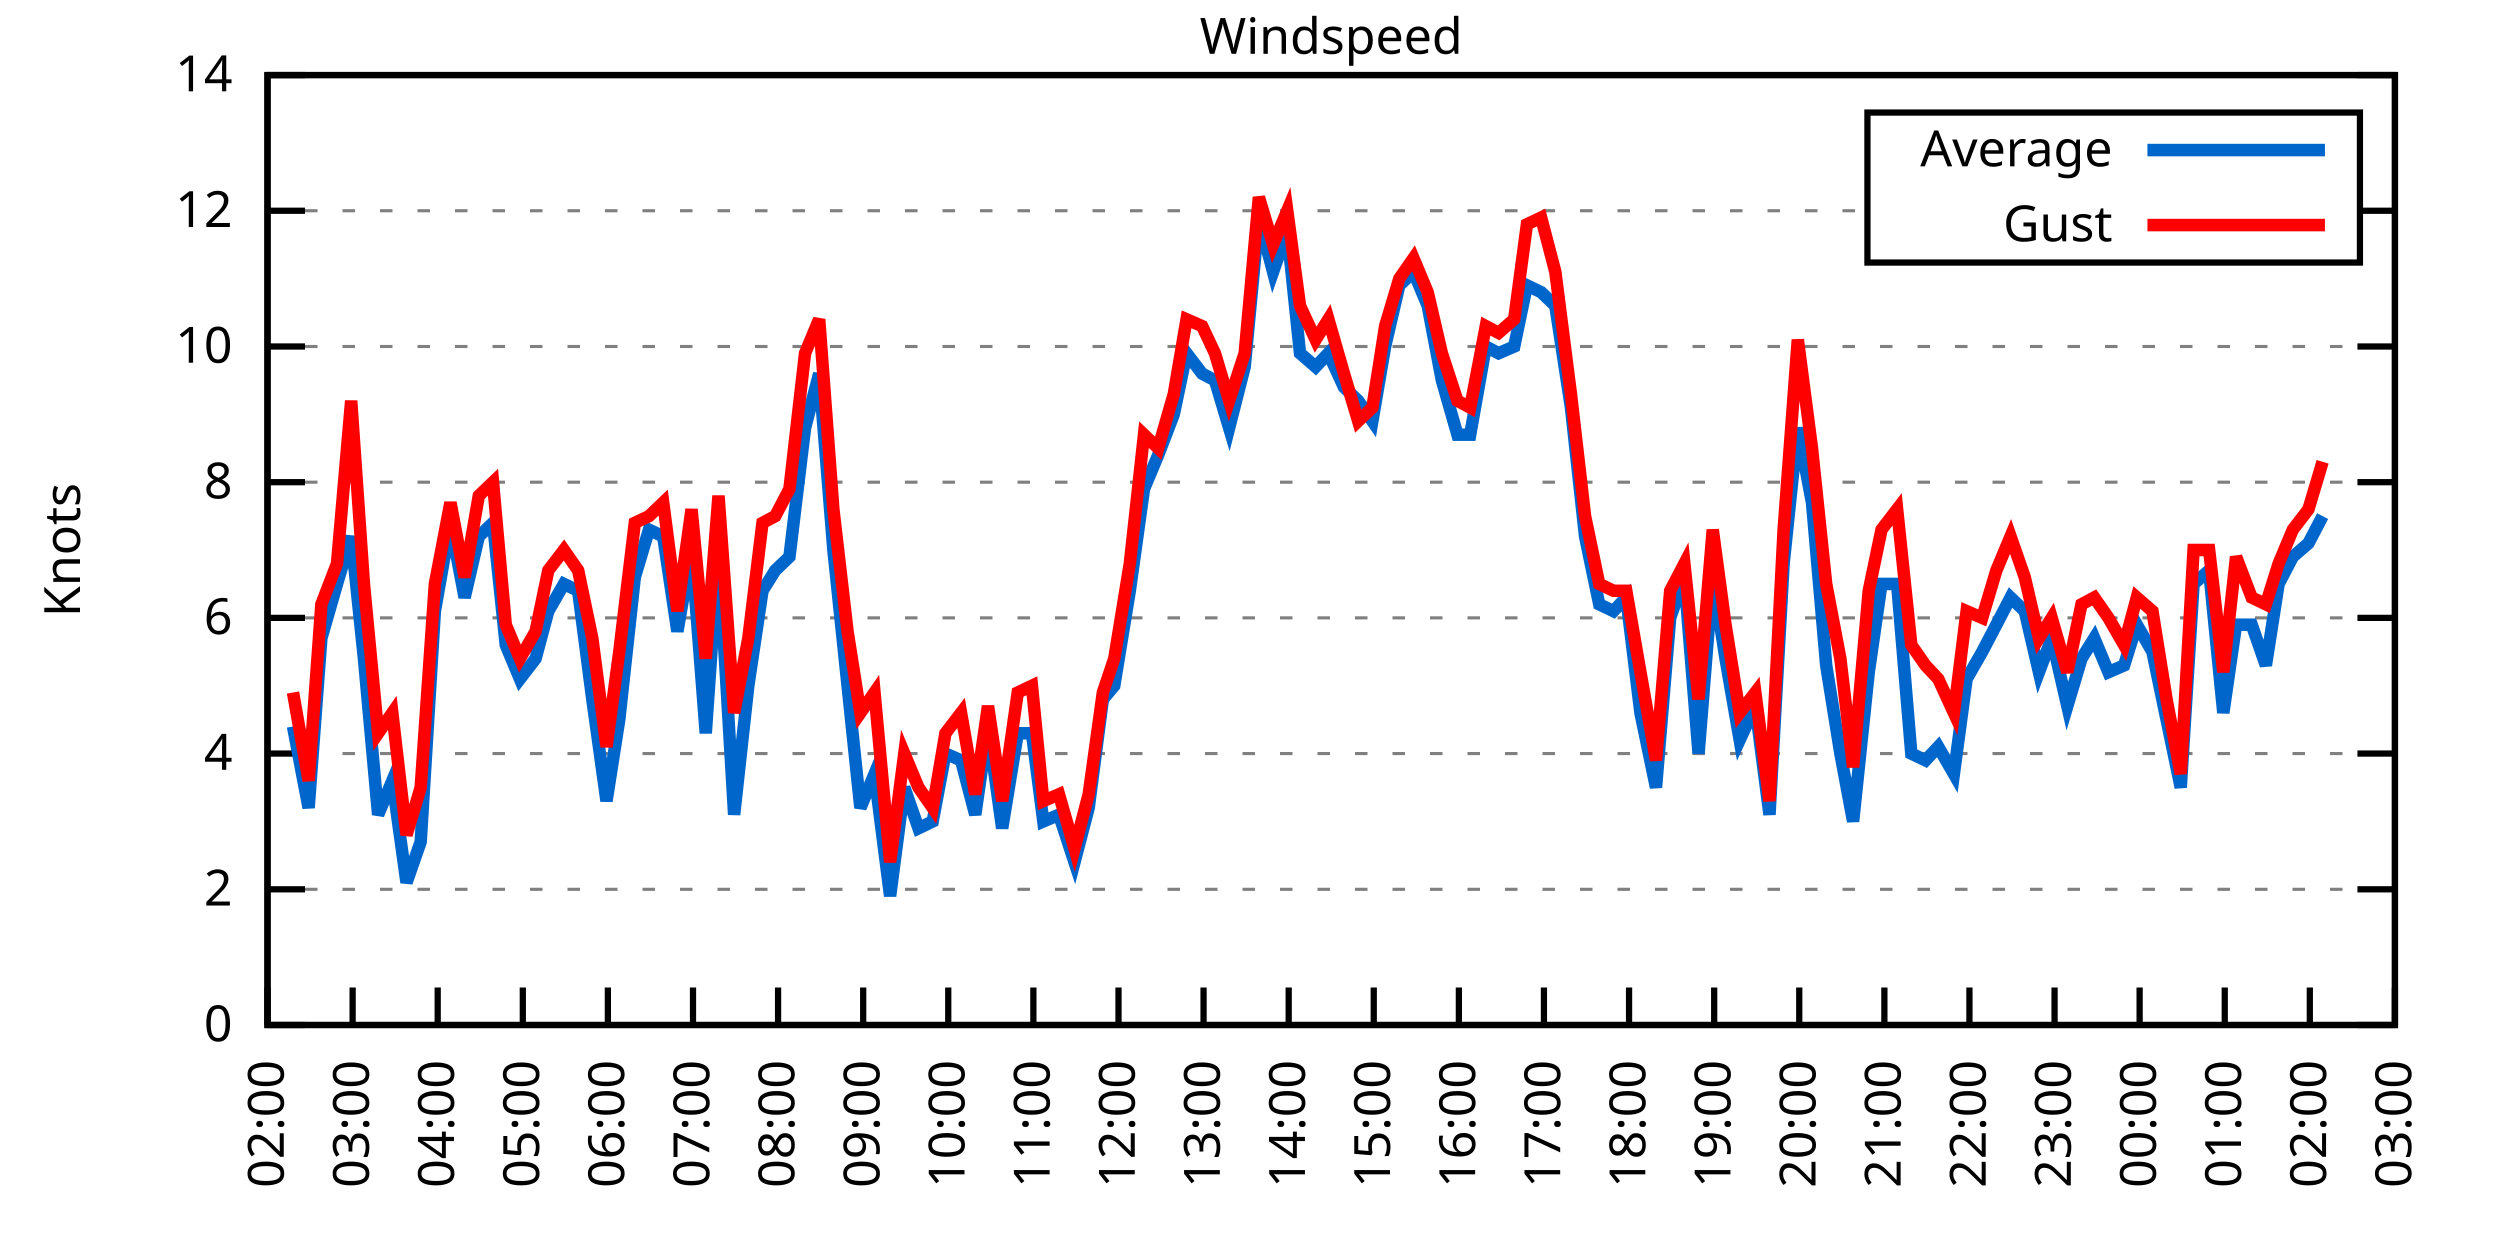
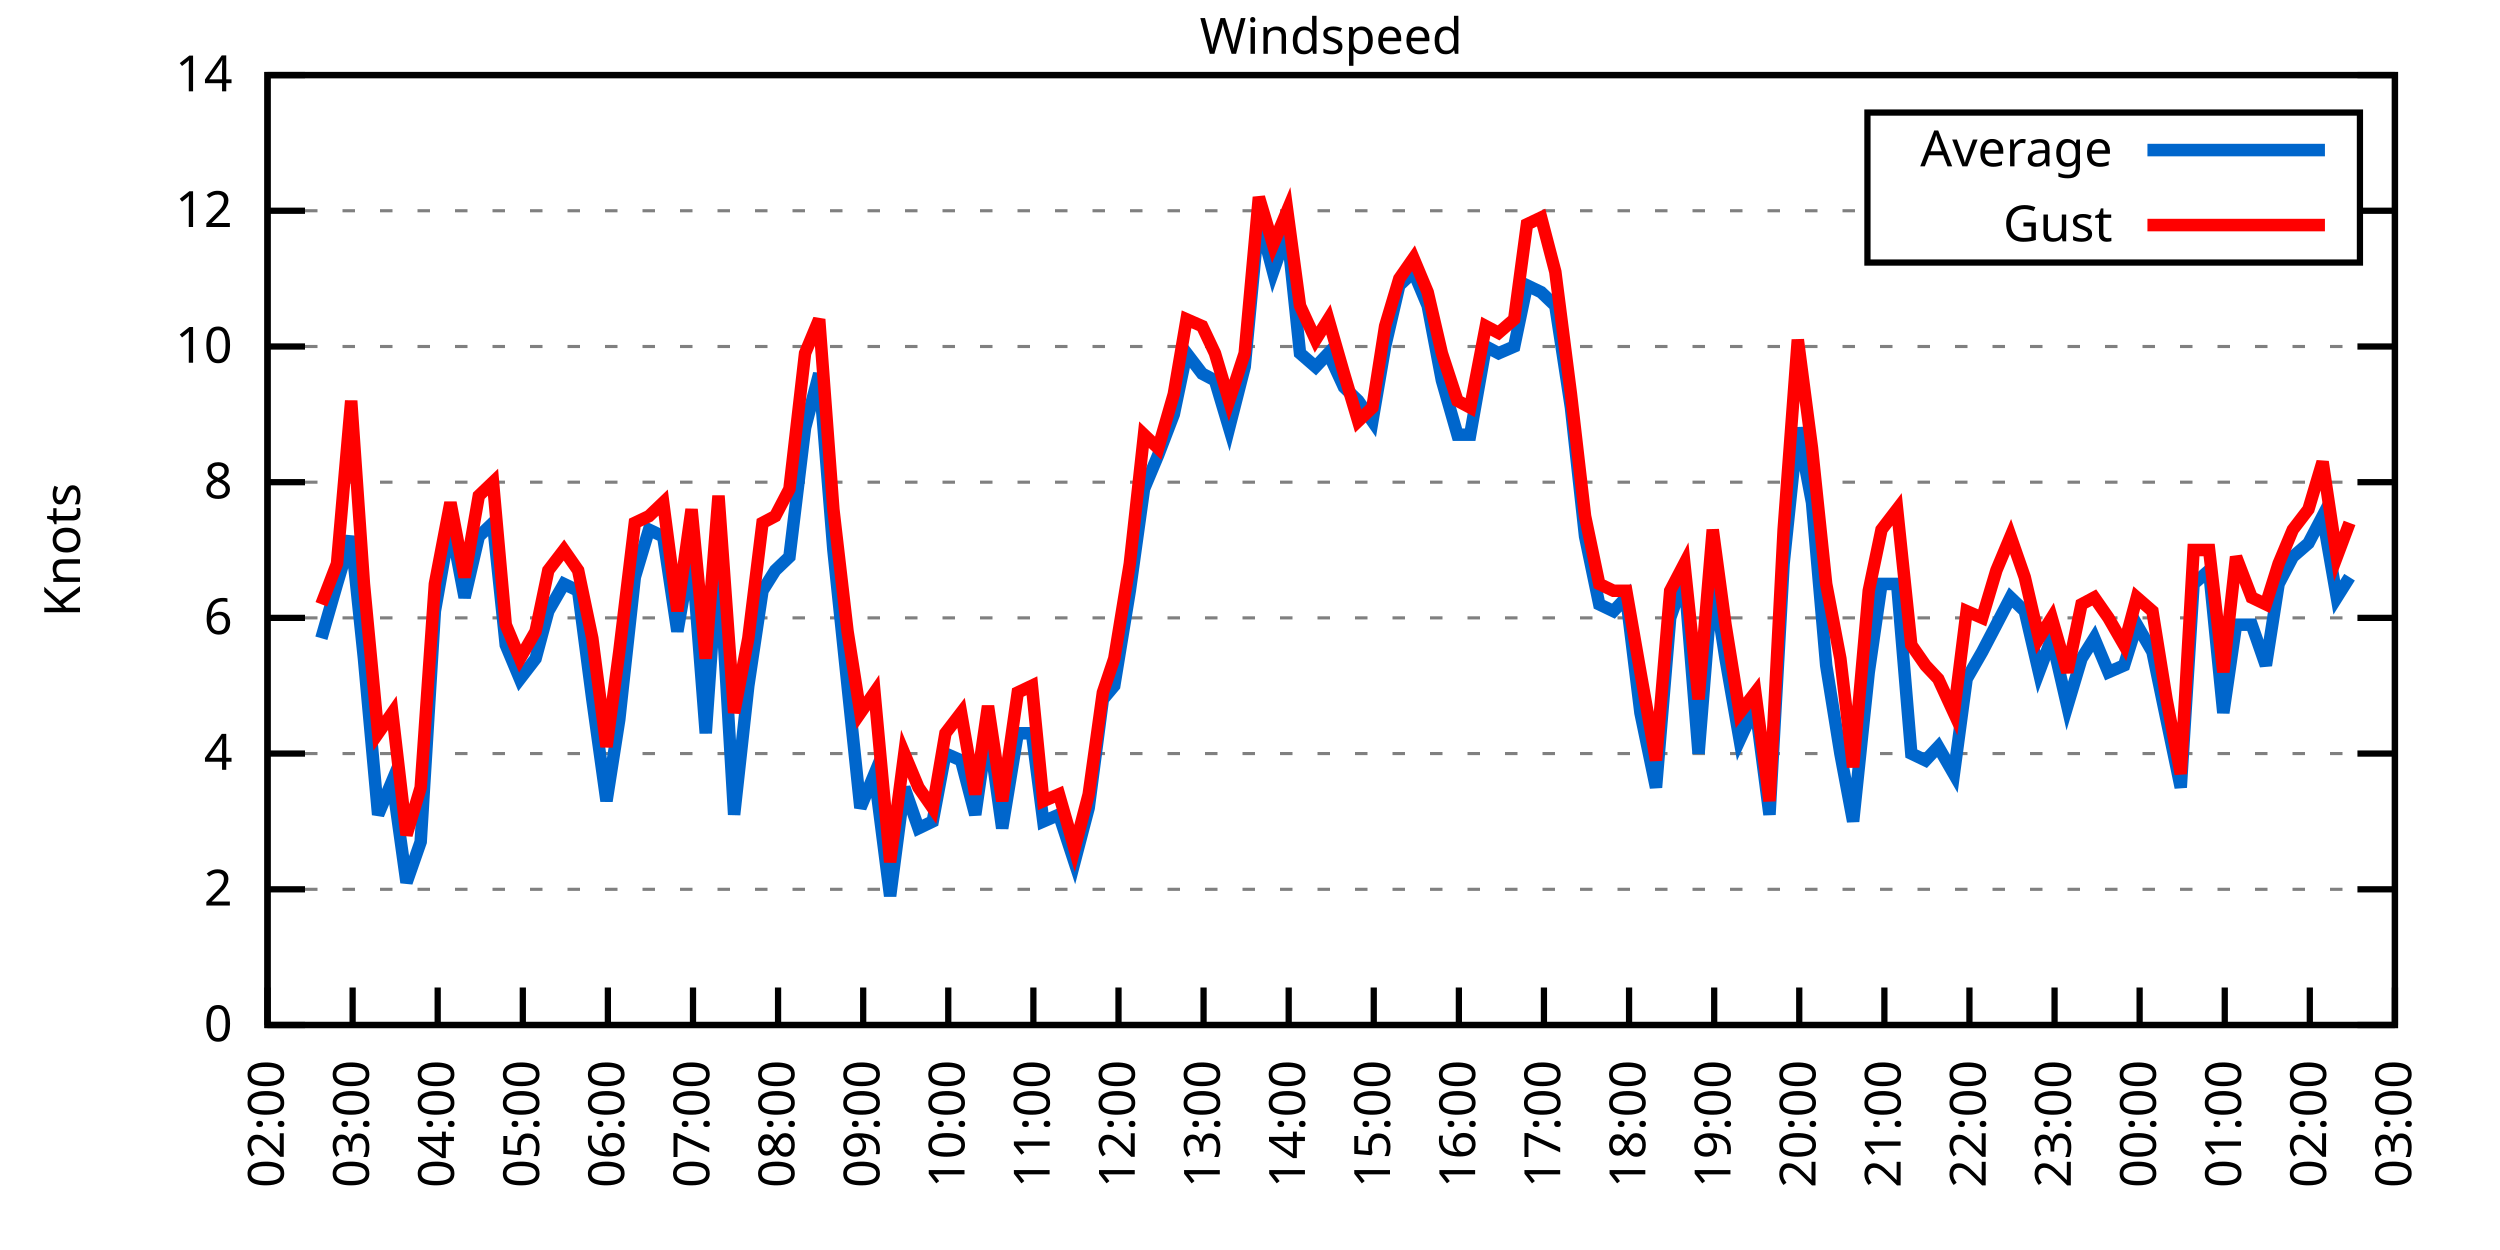
<svg xmlns="http://www.w3.org/2000/svg" xmlns:xlink="http://www.w3.org/1999/xlink" width="400" height="200" viewBox="0 0 400 200">
  <g id="gnuplot_canvas">
    <rect x="0" y="0" width="400" height="200" fill="none" />
    <defs>
      <circle id="gpDot" r="0.5" stroke-width="0.5" stroke="currentColor" />
      <path id="gpPt0" stroke-width="0.333" stroke="currentColor" d="M-1,0 h2 M0,-1 v2" />
      <path id="gpPt1" stroke-width="0.333" stroke="currentColor" d="M-1,-1 L1,1 M1,-1 L-1,1" />
      <path id="gpPt2" stroke-width="0.333" stroke="currentColor" d="M-1,0 L1,0 M0,-1 L0,1 M-1,-1 L1,1 M-1,1 L1,-1" />
      <rect id="gpPt3" stroke-width="0.333" stroke="currentColor" x="-1" y="-1" width="2" height="2" />
      <rect id="gpPt4" stroke-width="0.333" stroke="currentColor" fill="currentColor" x="-1" y="-1" width="2" height="2" />
      <circle id="gpPt5" stroke-width="0.333" stroke="currentColor" cx="0" cy="0" r="1" />
      <use xlink:href="#gpPt5" id="gpPt6" fill="currentColor" stroke="none" />
      <path id="gpPt7" stroke-width="0.333" stroke="currentColor" d="M0,-1.33 L-1.33,0.67 L1.33,0.67 z" />
      <use xlink:href="#gpPt7" id="gpPt8" fill="currentColor" stroke="none" />
      <use xlink:href="#gpPt7" id="gpPt9" stroke="currentColor" transform="rotate(180)" />
      <use xlink:href="#gpPt9" id="gpPt10" fill="currentColor" stroke="none" />
      <use xlink:href="#gpPt3" id="gpPt11" stroke="currentColor" transform="rotate(45)" />
      <use xlink:href="#gpPt11" id="gpPt12" fill="currentColor" stroke="none" />
      <path id="gpPt13" stroke-width="0.333" stroke="currentColor" d="M0,1.330 L1.265,0.411 L0.782,-1.067 L-0.782,-1.076 L-1.265,0.411 z" />
      <use xlink:href="#gpPt13" id="gpPt14" fill="currentColor" stroke="none" />
      <filter id="textbox" filterUnits="objectBoundingBox" x="0" y="0" height="1" width="1">
        <feFlood flood-color="white" flood-opacity="1" result="bgnd" />
        <feComposite in="SourceGraphic" in2="bgnd" operator="atop" />
      </filter>
      <filter id="greybox" filterUnits="objectBoundingBox" x="0" y="0" height="1" width="1">
        <feFlood flood-color="lightgrey" flood-opacity="1" result="grey" />
        <feComposite in="SourceGraphic" in2="grey" operator="atop" />
      </filter>
    </defs>
    <g fill="none" color="white" stroke="currentColor" stroke-width="1.00" stroke-linecap="butt" stroke-linejoin="miter">
</g>
    <g fill="none" color="black" stroke="currentColor" stroke-width="1.00" stroke-linecap="butt" stroke-linejoin="miter">
      <g stroke="none" shape-rendering="crispEdges">
        <polygon fill="rgb(255, 255, 255)" points="42.80,164.00 383.18,164.00 383.18,12.02 42.80,12.02 " />
      </g>
    </g>
    <g fill="none" color="black" stroke="currentColor" stroke-width="1.00" stroke-linecap="butt" stroke-linejoin="miter">
</g>
    <g fill="none" color="black" stroke="black" stroke-width="0.50" stroke-linecap="butt" stroke-linejoin="miter">
</g>
    <g fill="none" color="gray" stroke="currentColor" stroke-width="0.50" stroke-linecap="butt" stroke-linejoin="miter">
      <path stroke="gray" stroke-dasharray="2,4" class="gridline" d="M42.80,164.00 L383.19,164.00  " />
    </g>
    <g fill="none" color="gray" stroke="gray" stroke-width="1.00" stroke-linecap="butt" stroke-linejoin="miter">
</g>
    <g fill="none" color="black" stroke="currentColor" stroke-width="1.00" stroke-linecap="butt" stroke-linejoin="miter">
      <path stroke="black" d="M42.80,164.00 L48.80,164.00 M383.19,164.00 L377.19,164.00  " />
      <g transform="translate(37.20,166.60)" stroke="none" fill="black" font-family="Sans" font-size="8.00" text-anchor="end">
        <text>
          <tspan font-family="Sans"> 0</tspan>
        </text>
      </g>
    </g>
    <g fill="none" color="black" stroke="currentColor" stroke-width="1.00" stroke-linecap="butt" stroke-linejoin="miter">
</g>
    <g fill="none" color="black" stroke="black" stroke-width="0.50" stroke-linecap="butt" stroke-linejoin="miter">
</g>
    <g fill="none" color="gray" stroke="currentColor" stroke-width="0.50" stroke-linecap="butt" stroke-linejoin="miter">
      <path stroke="gray" stroke-dasharray="2,4" class="gridline" d="M42.80,142.29 L383.19,142.29  " />
    </g>
    <g fill="none" color="gray" stroke="gray" stroke-width="1.00" stroke-linecap="butt" stroke-linejoin="miter">
</g>
    <g fill="none" color="black" stroke="currentColor" stroke-width="1.00" stroke-linecap="butt" stroke-linejoin="miter">
      <path stroke="black" d="M42.80,142.29 L48.80,142.29 M383.19,142.29 L377.19,142.29  " />
      <g transform="translate(37.20,144.89)" stroke="none" fill="black" font-family="Sans" font-size="8.00" text-anchor="end">
        <text>
          <tspan font-family="Sans"> 2</tspan>
        </text>
      </g>
    </g>
    <g fill="none" color="black" stroke="currentColor" stroke-width="1.00" stroke-linecap="butt" stroke-linejoin="miter">
</g>
    <g fill="none" color="black" stroke="black" stroke-width="0.50" stroke-linecap="butt" stroke-linejoin="miter">
</g>
    <g fill="none" color="gray" stroke="currentColor" stroke-width="0.50" stroke-linecap="butt" stroke-linejoin="miter">
      <path stroke="gray" stroke-dasharray="2,4" class="gridline" d="M42.80,120.57 L383.19,120.57  " />
    </g>
    <g fill="none" color="gray" stroke="gray" stroke-width="1.00" stroke-linecap="butt" stroke-linejoin="miter">
</g>
    <g fill="none" color="black" stroke="currentColor" stroke-width="1.00" stroke-linecap="butt" stroke-linejoin="miter">
      <path stroke="black" d="M42.80,120.57 L48.80,120.57 M383.19,120.57 L377.19,120.57  " />
      <g transform="translate(37.20,123.17)" stroke="none" fill="black" font-family="Sans" font-size="8.00" text-anchor="end">
        <text>
          <tspan font-family="Sans"> 4</tspan>
        </text>
      </g>
    </g>
    <g fill="none" color="black" stroke="currentColor" stroke-width="1.00" stroke-linecap="butt" stroke-linejoin="miter">
</g>
    <g fill="none" color="black" stroke="black" stroke-width="0.50" stroke-linecap="butt" stroke-linejoin="miter">
</g>
    <g fill="none" color="gray" stroke="currentColor" stroke-width="0.50" stroke-linecap="butt" stroke-linejoin="miter">
      <path stroke="gray" stroke-dasharray="2,4" class="gridline" d="M42.80,98.86 L383.19,98.86  " />
    </g>
    <g fill="none" color="gray" stroke="gray" stroke-width="1.00" stroke-linecap="butt" stroke-linejoin="miter">
</g>
    <g fill="none" color="black" stroke="currentColor" stroke-width="1.00" stroke-linecap="butt" stroke-linejoin="miter">
      <path stroke="black" d="M42.80,98.86 L48.80,98.86 M383.19,98.86 L377.19,98.86  " />
      <g transform="translate(37.20,101.46)" stroke="none" fill="black" font-family="Sans" font-size="8.00" text-anchor="end">
        <text>
          <tspan font-family="Sans"> 6</tspan>
        </text>
      </g>
    </g>
    <g fill="none" color="black" stroke="currentColor" stroke-width="1.00" stroke-linecap="butt" stroke-linejoin="miter">
</g>
    <g fill="none" color="black" stroke="black" stroke-width="0.50" stroke-linecap="butt" stroke-linejoin="miter">
</g>
    <g fill="none" color="gray" stroke="currentColor" stroke-width="0.50" stroke-linecap="butt" stroke-linejoin="miter">
      <path stroke="gray" stroke-dasharray="2,4" class="gridline" d="M42.80,77.15 L383.19,77.15  " />
    </g>
    <g fill="none" color="gray" stroke="gray" stroke-width="1.00" stroke-linecap="butt" stroke-linejoin="miter">
</g>
    <g fill="none" color="black" stroke="currentColor" stroke-width="1.00" stroke-linecap="butt" stroke-linejoin="miter">
      <path stroke="black" d="M42.80,77.15 L48.80,77.15 M383.19,77.15 L377.19,77.15  " />
      <g transform="translate(37.20,79.75)" stroke="none" fill="black" font-family="Sans" font-size="8.00" text-anchor="end">
        <text>
          <tspan font-family="Sans"> 8</tspan>
        </text>
      </g>
    </g>
    <g fill="none" color="black" stroke="currentColor" stroke-width="1.00" stroke-linecap="butt" stroke-linejoin="miter">
</g>
    <g fill="none" color="black" stroke="black" stroke-width="0.50" stroke-linecap="butt" stroke-linejoin="miter">
</g>
    <g fill="none" color="gray" stroke="currentColor" stroke-width="0.50" stroke-linecap="butt" stroke-linejoin="miter">
      <path stroke="gray" stroke-dasharray="2,4" class="gridline" d="M42.80,55.44 L383.19,55.44  " />
    </g>
    <g fill="none" color="gray" stroke="gray" stroke-width="1.00" stroke-linecap="butt" stroke-linejoin="miter">
</g>
    <g fill="none" color="black" stroke="currentColor" stroke-width="1.00" stroke-linecap="butt" stroke-linejoin="miter">
      <path stroke="black" d="M42.80,55.44 L48.80,55.44 M383.19,55.44 L377.19,55.44  " />
      <g transform="translate(37.20,58.04)" stroke="none" fill="black" font-family="Sans" font-size="8.00" text-anchor="end">
        <text>
          <tspan font-family="Sans"> 10</tspan>
        </text>
      </g>
    </g>
    <g fill="none" color="black" stroke="currentColor" stroke-width="1.00" stroke-linecap="butt" stroke-linejoin="miter">
</g>
    <g fill="none" color="black" stroke="black" stroke-width="0.50" stroke-linecap="butt" stroke-linejoin="miter">
</g>
    <g fill="none" color="gray" stroke="currentColor" stroke-width="0.50" stroke-linecap="butt" stroke-linejoin="miter">
      <path stroke="gray" stroke-dasharray="2,4" class="gridline" d="M42.80,33.72 L298.79,33.72 M377.59,33.72 L383.19,33.72  " />
    </g>
    <g fill="none" color="gray" stroke="gray" stroke-width="1.00" stroke-linecap="butt" stroke-linejoin="miter">
</g>
    <g fill="none" color="black" stroke="currentColor" stroke-width="1.00" stroke-linecap="butt" stroke-linejoin="miter">
      <path stroke="black" d="M42.80,33.72 L48.80,33.72 M383.19,33.72 L377.19,33.72  " />
      <g transform="translate(37.20,36.32)" stroke="none" fill="black" font-family="Sans" font-size="8.00" text-anchor="end">
        <text>
          <tspan font-family="Sans"> 12</tspan>
        </text>
      </g>
    </g>
    <g fill="none" color="black" stroke="currentColor" stroke-width="1.00" stroke-linecap="butt" stroke-linejoin="miter">
</g>
    <g fill="none" color="black" stroke="black" stroke-width="0.50" stroke-linecap="butt" stroke-linejoin="miter">
</g>
    <g fill="none" color="gray" stroke="currentColor" stroke-width="0.50" stroke-linecap="butt" stroke-linejoin="miter">
      <path stroke="gray" stroke-dasharray="2,4" class="gridline" d="M42.80,12.01 L383.19,12.01  " />
    </g>
    <g fill="none" color="gray" stroke="gray" stroke-width="1.00" stroke-linecap="butt" stroke-linejoin="miter">
</g>
    <g fill="none" color="black" stroke="currentColor" stroke-width="1.00" stroke-linecap="butt" stroke-linejoin="miter">
      <path stroke="black" d="M42.80,12.01 L48.80,12.01 M383.19,12.01 L377.19,12.01  " />
      <g transform="translate(37.20,14.61)" stroke="none" fill="black" font-family="Sans" font-size="8.00" text-anchor="end">
        <text>
          <tspan font-family="Sans"> 14</tspan>
        </text>
      </g>
    </g>
    <g fill="none" color="black" stroke="currentColor" stroke-width="1.00" stroke-linecap="butt" stroke-linejoin="miter">
      <path stroke="black" d="M42.80,164.00 L42.80,158.00  " />
      <g transform="translate(45.40,169.60) rotate(270.00)" stroke="none" fill="black" font-family="Sans" font-size="8.00" text-anchor="end">
        <text>
          <tspan font-family="Sans">02:00</tspan>
        </text>
      </g>
    </g>
    <g fill="none" color="black" stroke="currentColor" stroke-width="1.00" stroke-linecap="butt" stroke-linejoin="miter">
      <path stroke="black" d="M56.42,164.00 L56.42,158.00  " />
      <g transform="translate(59.02,169.60) rotate(270.00)" stroke="none" fill="black" font-family="Sans" font-size="8.00" text-anchor="end">
        <text>
          <tspan font-family="Sans">03:00</tspan>
        </text>
      </g>
    </g>
    <g fill="none" color="black" stroke="currentColor" stroke-width="1.00" stroke-linecap="butt" stroke-linejoin="miter">
      <path stroke="black" d="M70.03,164.00 L70.03,158.00  " />
      <g transform="translate(72.63,169.60) rotate(270.00)" stroke="none" fill="black" font-family="Sans" font-size="8.00" text-anchor="end">
        <text>
          <tspan font-family="Sans">04:00</tspan>
        </text>
      </g>
    </g>
    <g fill="none" color="black" stroke="currentColor" stroke-width="1.00" stroke-linecap="butt" stroke-linejoin="miter">
      <path stroke="black" d="M83.65,164.00 L83.65,158.00  " />
      <g transform="translate(86.25,169.60) rotate(270.00)" stroke="none" fill="black" font-family="Sans" font-size="8.00" text-anchor="end">
        <text>
          <tspan font-family="Sans">05:00</tspan>
        </text>
      </g>
    </g>
    <g fill="none" color="black" stroke="currentColor" stroke-width="1.00" stroke-linecap="butt" stroke-linejoin="miter">
      <path stroke="black" d="M97.26,164.00 L97.26,158.00  " />
      <g transform="translate(99.86,169.60) rotate(270.00)" stroke="none" fill="black" font-family="Sans" font-size="8.00" text-anchor="end">
        <text>
          <tspan font-family="Sans">06:00</tspan>
        </text>
      </g>
    </g>
    <g fill="none" color="black" stroke="currentColor" stroke-width="1.00" stroke-linecap="butt" stroke-linejoin="miter">
      <path stroke="black" d="M110.88,164.00 L110.88,158.00  " />
      <g transform="translate(113.48,169.60) rotate(270.00)" stroke="none" fill="black" font-family="Sans" font-size="8.00" text-anchor="end">
        <text>
          <tspan font-family="Sans">07:00</tspan>
        </text>
      </g>
    </g>
    <g fill="none" color="black" stroke="currentColor" stroke-width="1.00" stroke-linecap="butt" stroke-linejoin="miter">
      <path stroke="black" d="M124.49,164.00 L124.49,158.00  " />
      <g transform="translate(127.09,169.60) rotate(270.00)" stroke="none" fill="black" font-family="Sans" font-size="8.00" text-anchor="end">
        <text>
          <tspan font-family="Sans">08:00</tspan>
        </text>
      </g>
    </g>
    <g fill="none" color="black" stroke="currentColor" stroke-width="1.00" stroke-linecap="butt" stroke-linejoin="miter">
      <path stroke="black" d="M138.11,164.00 L138.11,158.00  " />
      <g transform="translate(140.71,169.60) rotate(270.00)" stroke="none" fill="black" font-family="Sans" font-size="8.00" text-anchor="end">
        <text>
          <tspan font-family="Sans">09:00</tspan>
        </text>
      </g>
    </g>
    <g fill="none" color="black" stroke="currentColor" stroke-width="1.00" stroke-linecap="butt" stroke-linejoin="miter">
      <path stroke="black" d="M151.72,164.00 L151.72,158.00  " />
      <g transform="translate(154.32,169.60) rotate(270.00)" stroke="none" fill="black" font-family="Sans" font-size="8.00" text-anchor="end">
        <text>
          <tspan font-family="Sans">10:00</tspan>
        </text>
      </g>
    </g>
    <g fill="none" color="black" stroke="currentColor" stroke-width="1.00" stroke-linecap="butt" stroke-linejoin="miter">
      <path stroke="black" d="M165.34,164.00 L165.34,158.00  " />
      <g transform="translate(167.94,169.60) rotate(270.00)" stroke="none" fill="black" font-family="Sans" font-size="8.00" text-anchor="end">
        <text>
          <tspan font-family="Sans">11:00</tspan>
        </text>
      </g>
    </g>
    <g fill="none" color="black" stroke="currentColor" stroke-width="1.00" stroke-linecap="butt" stroke-linejoin="miter">
      <path stroke="black" d="M178.96,164.00 L178.96,158.00  " />
      <g transform="translate(181.56,169.60) rotate(270.00)" stroke="none" fill="black" font-family="Sans" font-size="8.00" text-anchor="end">
        <text>
          <tspan font-family="Sans">12:00</tspan>
        </text>
      </g>
    </g>
    <g fill="none" color="black" stroke="currentColor" stroke-width="1.00" stroke-linecap="butt" stroke-linejoin="miter">
      <path stroke="black" d="M192.57,164.00 L192.57,158.00  " />
      <g transform="translate(195.17,169.60) rotate(270.00)" stroke="none" fill="black" font-family="Sans" font-size="8.00" text-anchor="end">
        <text>
          <tspan font-family="Sans">13:00</tspan>
        </text>
      </g>
    </g>
    <g fill="none" color="black" stroke="currentColor" stroke-width="1.00" stroke-linecap="butt" stroke-linejoin="miter">
      <path stroke="black" d="M206.19,164.00 L206.19,158.00  " />
      <g transform="translate(208.79,169.60) rotate(270.00)" stroke="none" fill="black" font-family="Sans" font-size="8.00" text-anchor="end">
        <text>
          <tspan font-family="Sans">14:00</tspan>
        </text>
      </g>
    </g>
    <g fill="none" color="black" stroke="currentColor" stroke-width="1.00" stroke-linecap="butt" stroke-linejoin="miter">
      <path stroke="black" d="M219.80,164.00 L219.80,158.00  " />
      <g transform="translate(222.40,169.60) rotate(270.00)" stroke="none" fill="black" font-family="Sans" font-size="8.00" text-anchor="end">
        <text>
          <tspan font-family="Sans">15:00</tspan>
        </text>
      </g>
    </g>
    <g fill="none" color="black" stroke="currentColor" stroke-width="1.00" stroke-linecap="butt" stroke-linejoin="miter">
      <path stroke="black" d="M233.42,164.00 L233.42,158.00  " />
      <g transform="translate(236.02,169.60) rotate(270.00)" stroke="none" fill="black" font-family="Sans" font-size="8.00" text-anchor="end">
        <text>
          <tspan font-family="Sans">16:00</tspan>
        </text>
      </g>
    </g>
    <g fill="none" color="black" stroke="currentColor" stroke-width="1.00" stroke-linecap="butt" stroke-linejoin="miter">
      <path stroke="black" d="M247.03,164.00 L247.03,158.00  " />
      <g transform="translate(249.63,169.60) rotate(270.00)" stroke="none" fill="black" font-family="Sans" font-size="8.00" text-anchor="end">
        <text>
          <tspan font-family="Sans">17:00</tspan>
        </text>
      </g>
    </g>
    <g fill="none" color="black" stroke="currentColor" stroke-width="1.00" stroke-linecap="butt" stroke-linejoin="miter">
      <path stroke="black" d="M260.65,164.00 L260.65,158.00  " />
      <g transform="translate(263.25,169.60) rotate(270.00)" stroke="none" fill="black" font-family="Sans" font-size="8.00" text-anchor="end">
        <text>
          <tspan font-family="Sans">18:00</tspan>
        </text>
      </g>
    </g>
    <g fill="none" color="black" stroke="currentColor" stroke-width="1.00" stroke-linecap="butt" stroke-linejoin="miter">
      <path stroke="black" d="M274.27,164.00 L274.27,158.00  " />
      <g transform="translate(276.87,169.60) rotate(270.00)" stroke="none" fill="black" font-family="Sans" font-size="8.00" text-anchor="end">
        <text>
          <tspan font-family="Sans">19:00</tspan>
        </text>
      </g>
    </g>
    <g fill="none" color="black" stroke="currentColor" stroke-width="1.00" stroke-linecap="butt" stroke-linejoin="miter">
      <path stroke="black" d="M287.88,164.00 L287.88,158.00  " />
      <g transform="translate(290.48,169.60) rotate(270.00)" stroke="none" fill="black" font-family="Sans" font-size="8.00" text-anchor="end">
        <text>
          <tspan font-family="Sans">20:00</tspan>
        </text>
      </g>
    </g>
    <g fill="none" color="black" stroke="currentColor" stroke-width="1.00" stroke-linecap="butt" stroke-linejoin="miter">
      <path stroke="black" d="M301.50,164.00 L301.50,158.00  " />
      <g transform="translate(304.10,169.60) rotate(270.00)" stroke="none" fill="black" font-family="Sans" font-size="8.00" text-anchor="end">
        <text>
          <tspan font-family="Sans">21:00</tspan>
        </text>
      </g>
    </g>
    <g fill="none" color="black" stroke="currentColor" stroke-width="1.00" stroke-linecap="butt" stroke-linejoin="miter">
      <path stroke="black" d="M315.11,164.00 L315.11,158.00  " />
      <g transform="translate(317.71,169.60) rotate(270.00)" stroke="none" fill="black" font-family="Sans" font-size="8.00" text-anchor="end">
        <text>
          <tspan font-family="Sans">22:00</tspan>
        </text>
      </g>
    </g>
    <g fill="none" color="black" stroke="currentColor" stroke-width="1.00" stroke-linecap="butt" stroke-linejoin="miter">
      <path stroke="black" d="M328.73,164.00 L328.73,158.00  " />
      <g transform="translate(331.33,169.60) rotate(270.00)" stroke="none" fill="black" font-family="Sans" font-size="8.00" text-anchor="end">
        <text>
          <tspan font-family="Sans">23:00</tspan>
        </text>
      </g>
    </g>
    <g fill="none" color="black" stroke="currentColor" stroke-width="1.00" stroke-linecap="butt" stroke-linejoin="miter">
      <path stroke="black" d="M342.34,164.00 L342.34,158.00  " />
      <g transform="translate(344.94,169.60) rotate(270.00)" stroke="none" fill="black" font-family="Sans" font-size="8.00" text-anchor="end">
        <text>
          <tspan font-family="Sans">00:00</tspan>
        </text>
      </g>
    </g>
    <g fill="none" color="black" stroke="currentColor" stroke-width="1.00" stroke-linecap="butt" stroke-linejoin="miter">
      <path stroke="black" d="M355.96,164.00 L355.96,158.00  " />
      <g transform="translate(358.56,169.60) rotate(270.00)" stroke="none" fill="black" font-family="Sans" font-size="8.00" text-anchor="end">
        <text>
          <tspan font-family="Sans">01:00</tspan>
        </text>
      </g>
    </g>
    <g fill="none" color="black" stroke="currentColor" stroke-width="1.00" stroke-linecap="butt" stroke-linejoin="miter">
      <path stroke="black" d="M369.57,164.00 L369.57,158.00  " />
      <g transform="translate(372.17,169.60) rotate(270.00)" stroke="none" fill="black" font-family="Sans" font-size="8.00" text-anchor="end">
        <text>
          <tspan font-family="Sans">02:00</tspan>
        </text>
      </g>
    </g>
    <g fill="none" color="black" stroke="currentColor" stroke-width="1.00" stroke-linecap="butt" stroke-linejoin="miter">
      <path stroke="black" d="M383.19,164.00 L383.19,158.00  " />
      <g transform="translate(385.79,169.60) rotate(270.00)" stroke="none" fill="black" font-family="Sans" font-size="8.00" text-anchor="end">
        <text>
          <tspan font-family="Sans">03:00</tspan>
        </text>
      </g>
    </g>
    <g fill="none" color="black" stroke="currentColor" stroke-width="1.00" stroke-linecap="butt" stroke-linejoin="miter">
</g>
    <g fill="none" color="black" stroke="currentColor" stroke-width="1.00" stroke-linecap="butt" stroke-linejoin="miter">
      <path stroke="black" d="M42.80,12.01 L42.80,164.00 L383.19,164.00 L383.19,12.01 L42.80,12.01 Z  " />
    </g>
    <g fill="none" color="black" stroke="currentColor" stroke-width="1.00" stroke-linecap="butt" stroke-linejoin="miter">
</g>
    <g fill="none" color="black" stroke="currentColor" stroke-width="1.00" stroke-linecap="butt" stroke-linejoin="miter">
      <path stroke="black" d="M298.79,42.01 L298.79,18.01 L377.59,18.01 L377.59,42.01 L298.79,42.01 Z  " />
    </g>
    <g id="Windspeed_plot_1">
      <g fill="none" color="white" stroke="black" stroke-width="2.00" stroke-linecap="butt" stroke-linejoin="miter">
</g>
      <g fill="none" color="black" stroke="currentColor" stroke-width="2.00" stroke-linecap="butt" stroke-linejoin="miter">
        <g transform="translate(337.99,26.61)" stroke="none" fill="black" font-family="Sans" font-size="8.00" text-anchor="end">
          <text>
            <tspan font-family="Sans">Average</tspan>
          </text>
        </g>
      </g>
      <g fill="none" color="black" stroke="currentColor" stroke-width="2.00" stroke-linecap="butt" stroke-linejoin="miter">
-         <path stroke="rgb(  0, 102, 204)" d="M343.59,24.01 L371.99,24.01 M46.88,116.23 L49.38,129.26 L51.42,102.12 L53.92,93.43 L56.19,85.83 L58.23,105.38   L60.50,130.35 L62.77,124.92 L65.04,141.20 L67.31,134.69 L69.58,97.78 L72.07,83.66 L74.34,95.60 L76.61,85.83   L78.88,83.66 L80.92,103.20 L83.19,108.63 L85.69,105.38 L87.73,97.78 L90.23,93.43 L92.50,94.52 L94.77,111.89   L97.04,128.17 L99.08,115.15 L101.57,92.35 L103.84,84.75 L106.11,85.83 L108.38,101.03 L110.65,88.00 L112.92,117.32   L114.96,88.00 L117.46,130.35 L119.73,109.72 L122.00,94.52 L124.04,91.26 L126.31,89.09 L128.81,68.46 L131.07,59.78   L133.34,88.00 L135.61,109.72 L137.66,129.26 L139.92,123.83 L142.42,143.37 L144.69,126.00 L146.96,132.52 L149.23,131.43   L151.27,120.57 L153.77,121.66 L156.04,130.35 L158.08,116.23 L160.35,132.52 L162.84,117.32 L165.11,117.32 L166.93,131.43   L169.43,130.35 L171.92,137.94 L174.19,129.26 L176.46,111.89 L178.28,109.72 L180.77,94.52 L183.04,78.23 L185.31,72.81   L187.81,66.29 L189.85,56.52 L192.34,59.78 L194.39,60.86 L196.66,68.46 L199.15,58.69 L201.42,34.81 L203.69,43.49   L205.96,36.98 L208.00,56.52 L210.50,58.69 L212.54,56.52 L215.04,61.95 L217.31,64.12 L219.58,67.38 L221.62,55.44   L223.89,45.66 L226.16,43.49 L228.43,48.92 L230.70,60.86 L233.19,69.55 L235.23,69.55 L237.73,55.44 L239.77,56.52   L242.27,55.44 L244.31,45.66 L246.58,46.75 L248.85,48.92 L251.35,65.21 L253.61,85.83 L255.88,96.69 L258.15,97.78   L260.20,95.60 L262.47,114.06 L264.96,126.00 L267.23,98.86 L269.50,92.35 L271.77,120.57 L274.04,92.35 L276.08,105.38   L278.35,118.40 L280.85,112.97 L283.12,130.35 L285.38,90.18 L287.65,68.46 L289.92,80.41 L292.19,106.46 L294.46,120.57   L296.50,131.43 L299.00,107.55 L301.04,93.43 L303.54,93.43 L305.81,120.57 L308.08,121.66 L310.12,119.49 L312.62,123.83   L314.66,108.63 L317.15,104.29 L319.42,99.95 L321.69,95.60 L323.96,97.78 L326.23,107.55 L328.27,102.12 L330.77,112.97   L333.04,105.38 L335.08,102.12 L337.35,107.55 L339.85,106.46 L341.89,99.95 L344.39,104.29 L346.65,115.15 L348.92,126.00   L350.97,93.43 L353.46,91.26 L355.73,114.06 L357.77,99.95 L360.27,99.95 L362.54,106.46 L364.58,93.43 L366.85,89.09   L369.35,86.92 L371.62,82.58  " />
+         <path stroke="rgb(  0, 102, 204)" d="M343.59,24.01 L371.99,24.01 M51.42,102.12 L53.92,93.43 L56.19,85.83 L58.23,105.38 L60.50,130.35 L62.77,124.92   L65.04,141.20 L67.31,134.69 L69.58,97.78 L72.07,83.66 L74.34,95.60 L76.61,85.83 L78.88,83.66 L80.92,103.20   L83.19,108.63 L85.69,105.38 L87.73,97.78 L90.23,93.43 L92.50,94.52 L94.77,111.89 L97.04,128.17 L99.08,115.15   L101.57,92.35 L103.84,84.75 L106.11,85.83 L108.38,101.03 L110.65,88.00 L112.92,117.32 L114.96,88.00 L117.46,130.35   L119.73,109.72 L122.00,94.52 L124.04,91.26 L126.31,89.09 L128.81,68.46 L131.07,59.78 L133.34,88.00 L135.61,109.72   L137.66,129.26 L139.92,123.83 L142.42,143.37 L144.69,126.00 L146.96,132.52 L149.23,131.43 L151.27,120.57 L153.77,121.66   L156.04,130.35 L158.08,116.23 L160.35,132.52 L162.84,117.32 L165.11,117.32 L166.93,131.43 L169.43,130.35 L171.92,137.94   L174.19,129.26 L176.46,111.89 L178.28,109.72 L180.77,94.52 L183.04,78.23 L185.31,72.81 L187.81,66.29 L189.85,56.52   L192.34,59.78 L194.39,60.86 L196.66,68.46 L199.15,58.69 L201.42,34.81 L203.69,43.49 L205.96,36.98 L208.00,56.52   L210.50,58.69 L212.54,56.52 L215.04,61.95 L217.31,64.12 L219.58,67.38 L221.62,55.44 L223.89,45.66 L226.16,43.49   L228.43,48.92 L230.70,60.86 L233.19,69.55 L235.23,69.55 L237.73,55.44 L239.77,56.52 L242.27,55.44 L244.31,45.66   L246.58,46.75 L248.85,48.92 L251.35,65.21 L253.61,85.83 L255.88,96.69 L258.15,97.78 L260.20,95.60 L262.47,114.06   L264.96,126.00 L267.23,98.86 L269.50,92.35 L271.77,120.57 L274.04,92.35 L276.08,105.38 L278.35,118.40 L280.85,112.97   L283.12,130.35 L285.38,90.18 L287.65,68.46 L289.92,80.41 L292.19,106.46 L294.46,120.57 L296.50,131.43 L299.00,107.55   L301.04,93.43 L303.54,93.43 L305.81,120.57 L308.08,121.66 L310.12,119.49 L312.62,123.83 L314.66,108.63 L317.15,104.29   L319.42,99.95 L321.69,95.60 L323.96,97.78 L326.23,107.55 L328.27,102.12 L330.77,112.97 L333.04,105.38 L335.08,102.12   L337.35,107.55 L339.85,106.46 L341.89,99.95 L344.39,104.29 L346.65,115.15 L348.92,126.00 L350.97,93.43 L353.46,91.26   L355.73,114.06 L357.77,99.95 L360.27,99.95 L362.54,106.46 L364.58,93.43 L366.85,89.09 L369.35,86.92 L371.62,82.58   L373.89,95.60 L375.93,92.35  " />
      </g>
    </g>
    <g id="Windspeed_plot_2">
      <g fill="none" color="black" stroke="currentColor" stroke-width="2.00" stroke-linecap="butt" stroke-linejoin="miter">
        <g transform="translate(337.99,38.61)" stroke="none" fill="black" font-family="Sans" font-size="8.00" text-anchor="end">
          <text>
            <tspan font-family="Sans">Gust</tspan>
          </text>
        </g>
      </g>
      <g fill="none" color="black" stroke="currentColor" stroke-width="2.00" stroke-linecap="butt" stroke-linejoin="miter">
-         <path stroke="rgb(255,   0,   0)" d="M343.59,36.01 L371.99,36.01 M46.88,110.80 L49.38,124.92 L51.42,96.69 L53.92,90.18 L56.19,64.12 L58.23,93.43   L60.50,117.32 L62.77,114.06 L65.04,133.60 L67.31,126.00 L69.58,93.43 L72.07,80.41 L74.34,92.35 L76.61,79.32   L78.88,77.15 L80.92,99.95 L83.19,105.38 L85.69,101.03 L87.73,91.26 L90.23,88.00 L92.50,91.26 L94.77,102.12   L97.04,119.49 L99.08,104.29 L101.57,83.66 L103.84,82.58 L106.11,80.41 L108.38,97.78 L110.65,81.49 L112.92,105.38   L114.96,79.32 L117.46,114.06 L119.73,102.12 L122.00,83.66 L124.04,82.58 L126.31,78.23 L128.81,56.52 L131.07,51.09   L133.34,81.49 L135.61,101.03 L137.66,114.06 L139.92,110.80 L142.42,137.94 L144.69,120.57 L146.96,126.00 L149.23,129.26   L151.27,117.32 L153.77,114.06 L156.04,127.09 L158.08,112.97 L160.35,128.17 L162.84,110.80 L165.11,109.72 L166.93,128.17   L169.43,127.09 L171.92,135.77 L174.19,127.09 L176.46,110.80 L178.28,105.38 L180.77,90.18 L183.04,69.55 L185.31,71.72   L187.81,63.04 L189.85,51.09 L192.34,52.18 L194.39,56.52 L196.66,64.12 L199.15,56.52 L201.42,31.55 L203.69,39.15   L205.96,33.72 L208.00,48.92 L210.50,54.35 L212.54,51.09 L215.04,59.78 L217.31,67.38 L219.58,65.21 L221.62,52.18   L223.89,44.58 L226.16,41.32 L228.43,46.75 L230.70,56.52 L233.19,64.12 L235.23,65.21 L237.73,52.18 L239.77,53.26   L242.27,51.09 L244.31,35.89 L246.58,34.81 L248.85,43.49 L251.35,63.04 L253.61,82.58 L255.88,93.43 L258.15,94.52   L260.20,94.52 L262.47,107.55 L264.96,121.66 L267.23,94.52 L269.50,90.18 L271.77,111.89 L274.04,84.75 L276.08,99.95   L278.35,114.06 L280.85,110.80 L283.12,128.17 L285.38,84.75 L287.65,54.35 L289.92,71.72 L292.19,93.43 L294.46,105.38   L296.50,122.75 L299.00,94.52 L301.04,84.75 L303.54,81.49 L305.81,103.20 L308.08,106.46 L310.12,108.63 L312.62,114.06   L314.66,97.78 L317.15,98.86 L319.42,91.26 L321.69,85.83 L323.96,92.35 L326.23,102.12 L328.27,98.86 L330.77,107.55   L333.04,96.69 L335.08,95.60 L337.35,98.86 L339.85,103.20 L341.89,95.60 L344.39,97.78 L346.65,111.89 L348.92,123.83   L350.97,88.00 L353.46,88.00 L355.73,107.55 L357.77,89.09 L360.27,95.60 L362.54,96.69 L364.58,90.18 L366.85,84.75   L369.35,81.49 L371.62,73.89  " />
+         <path stroke="rgb(255,   0,   0)" d="M343.59,36.01 L371.99,36.01 M51.42,96.69 L53.92,90.18 L56.19,64.12 L58.23,93.43 L60.50,117.32 L62.77,114.06   L65.04,133.60 L67.31,126.00 L69.58,93.43 L72.07,80.41 L74.34,92.35 L76.61,79.32 L78.88,77.15 L80.92,99.95   L83.19,105.38 L85.69,101.03 L87.73,91.26 L90.23,88.00 L92.50,91.26 L94.77,102.12 L97.04,119.49 L99.08,104.29   L101.57,83.66 L103.84,82.58 L106.11,80.41 L108.38,97.78 L110.65,81.49 L112.92,105.38 L114.96,79.32 L117.46,114.06   L119.73,102.12 L122.00,83.66 L124.04,82.58 L126.31,78.23 L128.81,56.52 L131.07,51.09 L133.34,81.49 L135.61,101.03   L137.66,114.06 L139.92,110.80 L142.42,137.94 L144.69,120.57 L146.96,126.00 L149.23,129.26 L151.27,117.32 L153.77,114.06   L156.04,127.09 L158.08,112.97 L160.35,128.17 L162.84,110.80 L165.11,109.72 L166.93,128.17 L169.43,127.09 L171.92,135.77   L174.19,127.09 L176.46,110.80 L178.28,105.38 L180.77,90.18 L183.04,69.55 L185.31,71.72 L187.81,63.04 L189.85,51.09   L192.34,52.18 L194.39,56.52 L196.66,64.12 L199.15,56.52 L201.42,31.55 L203.69,39.15 L205.96,33.72 L208.00,48.92   L210.50,54.35 L212.54,51.09 L215.04,59.78 L217.31,67.38 L219.58,65.21 L221.62,52.18 L223.89,44.58 L226.16,41.32   L228.43,46.75 L230.70,56.52 L233.19,64.12 L235.23,65.21 L237.73,52.18 L239.77,53.26 L242.27,51.09 L244.31,35.89   L246.58,34.81 L248.85,43.49 L251.35,63.04 L253.61,82.58 L255.88,93.43 L258.15,94.52 L260.20,94.52 L262.47,107.55   L264.96,121.66 L267.23,94.52 L269.50,90.18 L271.77,111.89 L274.04,84.75 L276.08,99.95 L278.35,114.06 L280.85,110.80   L283.12,128.17 L285.38,84.75 L287.65,54.35 L289.92,71.72 L292.19,93.43 L294.46,105.38 L296.50,122.75 L299.00,94.52   L301.04,84.75 L303.54,81.49 L305.81,103.20 L308.08,106.46 L310.12,108.63 L312.62,114.06 L314.66,97.78 L317.15,98.86   L319.42,91.26 L321.69,85.83 L323.96,92.35 L326.23,102.12 L328.27,98.86 L330.77,107.55 L333.04,96.69 L335.08,95.60   L337.35,98.86 L339.85,103.20 L341.89,95.60 L344.39,97.78 L346.65,111.89 L348.92,123.83 L350.97,88.00 L353.46,88.00   L355.73,107.55 L357.77,89.09 L360.27,95.60 L362.54,96.69 L364.58,90.18 L366.85,84.75 L369.35,81.49 L371.62,73.89   L373.89,89.09 L375.93,83.66  " />
      </g>
    </g>
    <g fill="none" color="black" stroke="currentColor" stroke-width="2.00" stroke-linecap="butt" stroke-linejoin="miter">
</g>
    <g fill="none" color="black" stroke="black" stroke-width="1.00" stroke-linecap="butt" stroke-linejoin="miter">
</g>
    <g fill="none" color="black" stroke="currentColor" stroke-width="1.00" stroke-linecap="butt" stroke-linejoin="miter">
      <path stroke="black" d="M42.80,12.01 L42.80,164.00 L383.19,164.00 L383.19,12.01 L42.80,12.01 Z  " />
      <g transform="translate(12.80,88.01) rotate(270.00)" stroke="none" fill="black" font-family="Sans" font-size="8.00" text-anchor="middle">
        <text>
          <tspan font-family="Sans">Knots</tspan>
        </text>
      </g>
    </g>
    <g fill="none" color="black" stroke="currentColor" stroke-width="1.00" stroke-linecap="butt" stroke-linejoin="miter">
</g>
    <g fill="none" color="black" stroke="currentColor" stroke-width="1.00" stroke-linecap="butt" stroke-linejoin="miter">
      <g transform="translate(212.99,8.61)" stroke="none" fill="black" font-family="Sans" font-size="8.00" text-anchor="middle">
        <text>
          <tspan font-family="Sans">Windspeed</tspan>
        </text>
      </g>
    </g>
    <g fill="none" color="black" stroke="currentColor" stroke-width="1.00" stroke-linecap="butt" stroke-linejoin="miter">
</g>
  </g>
</svg>
